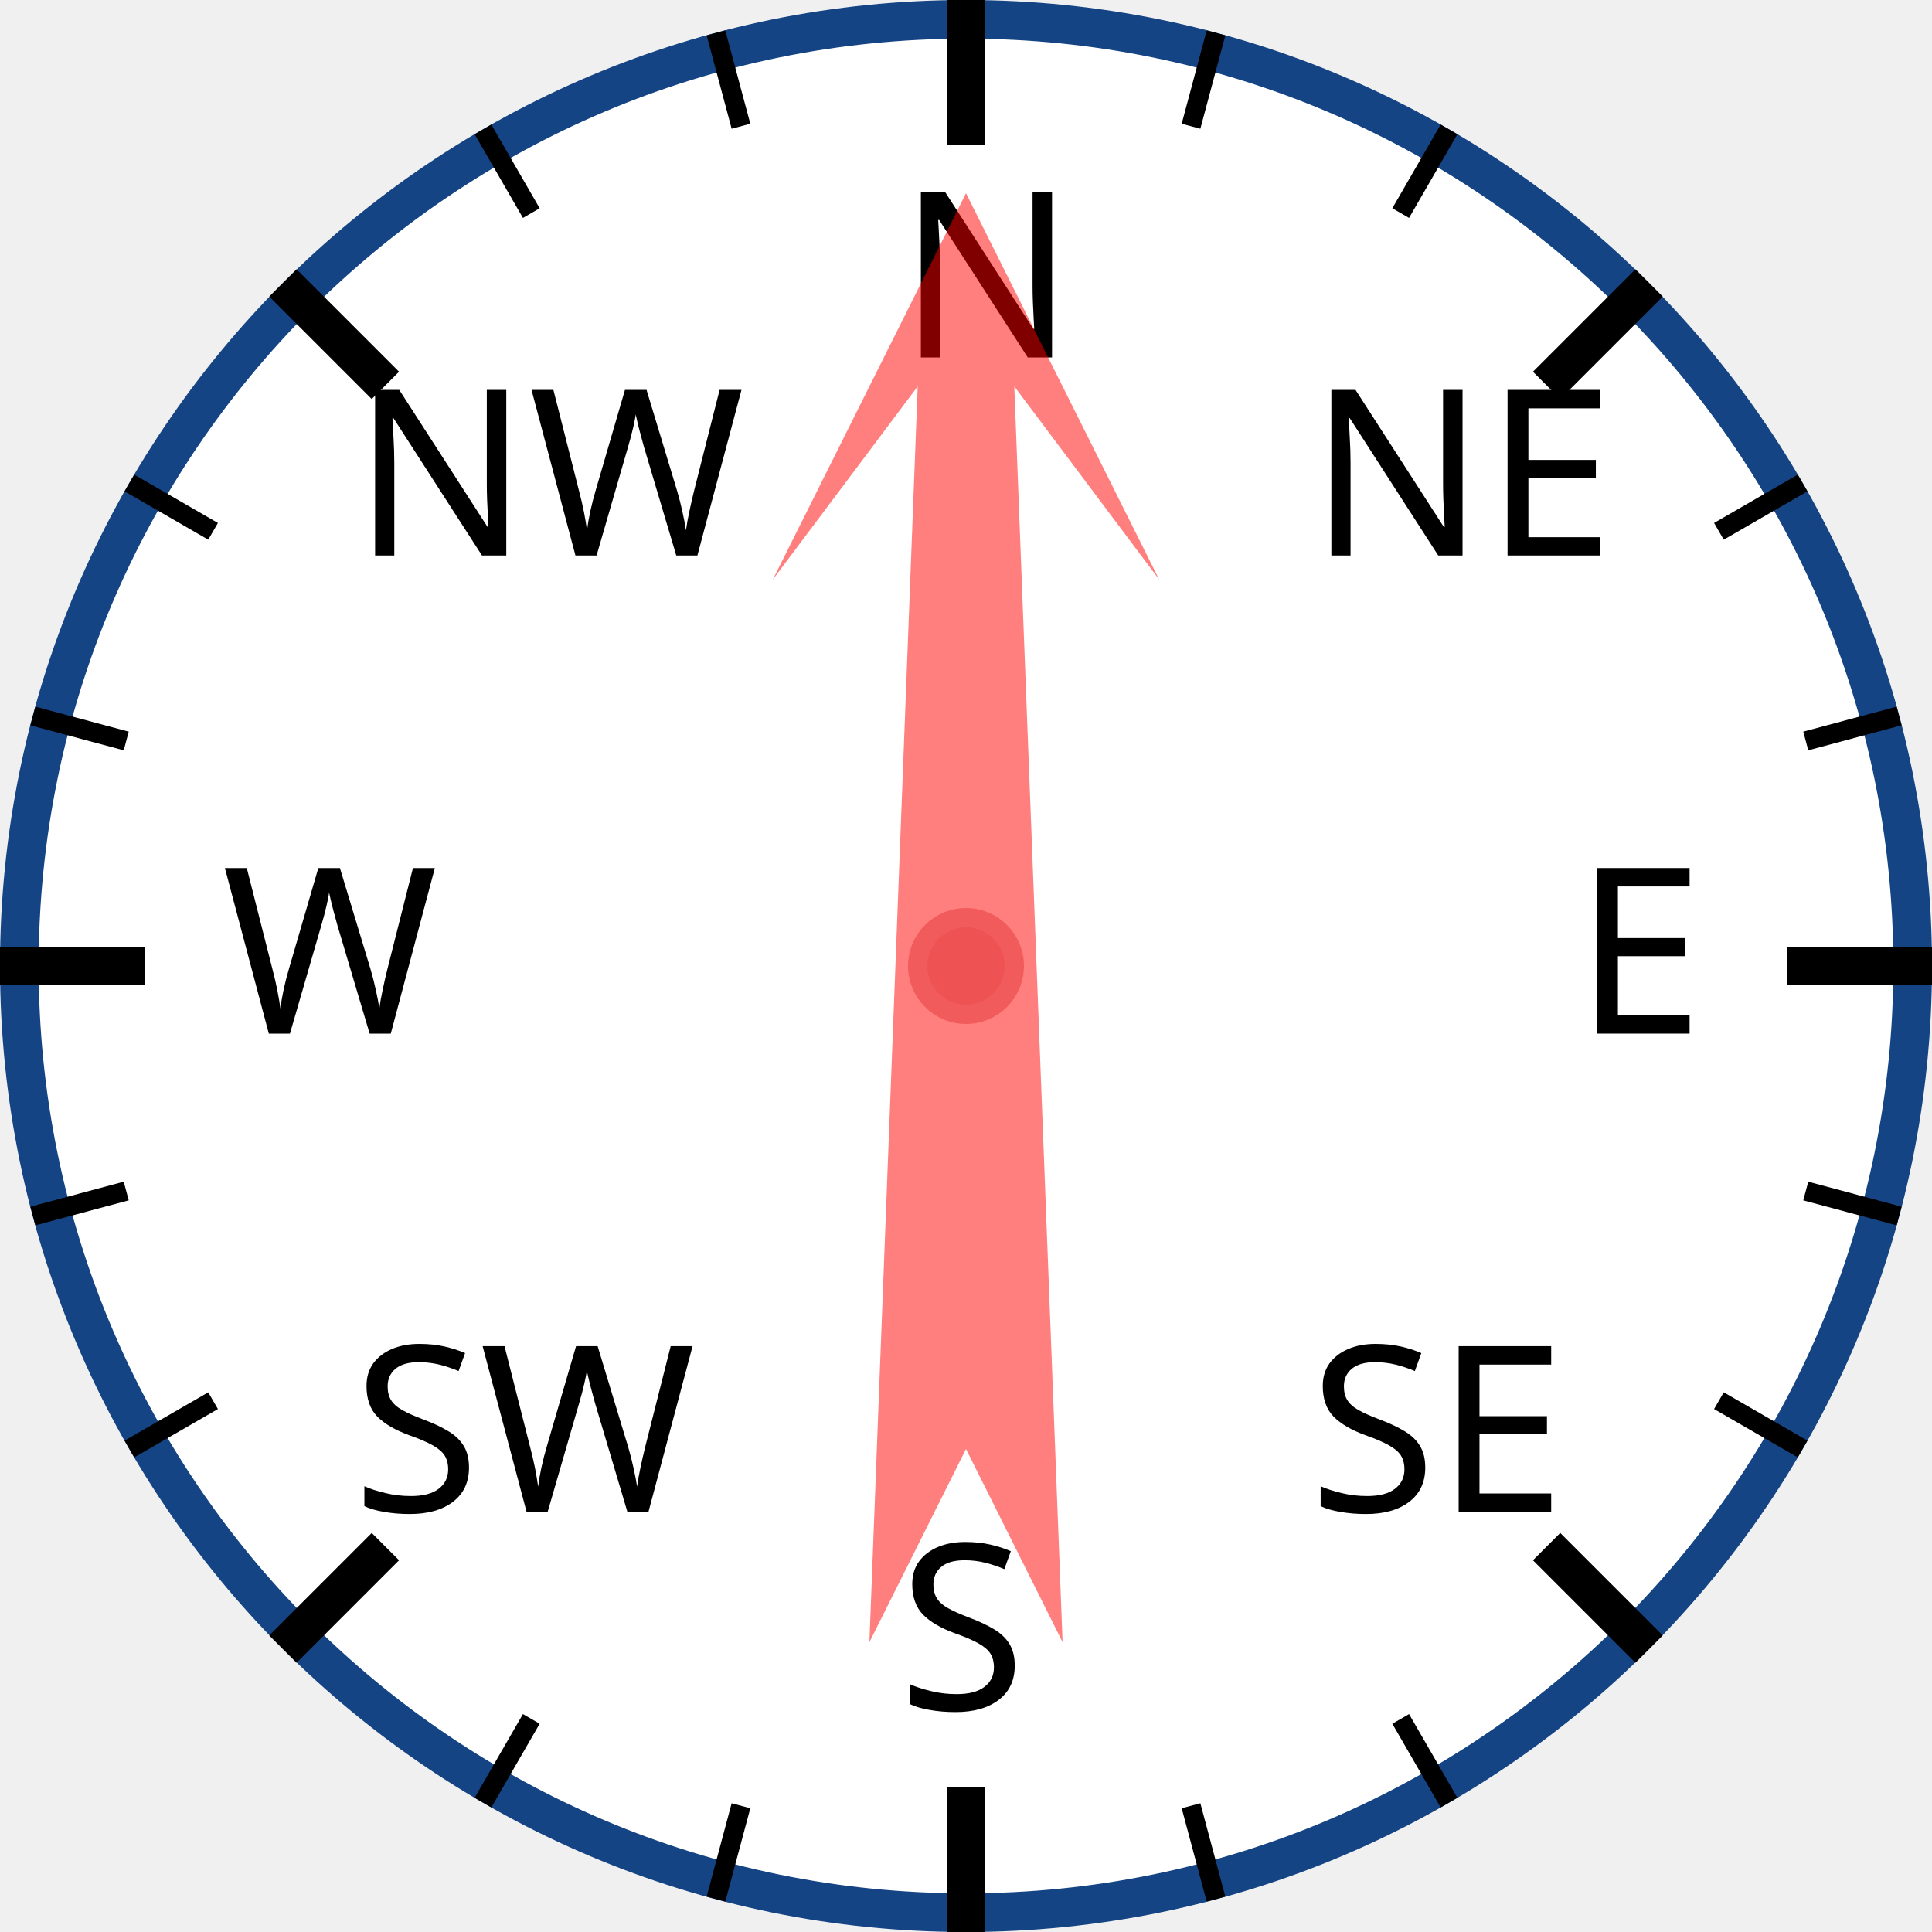
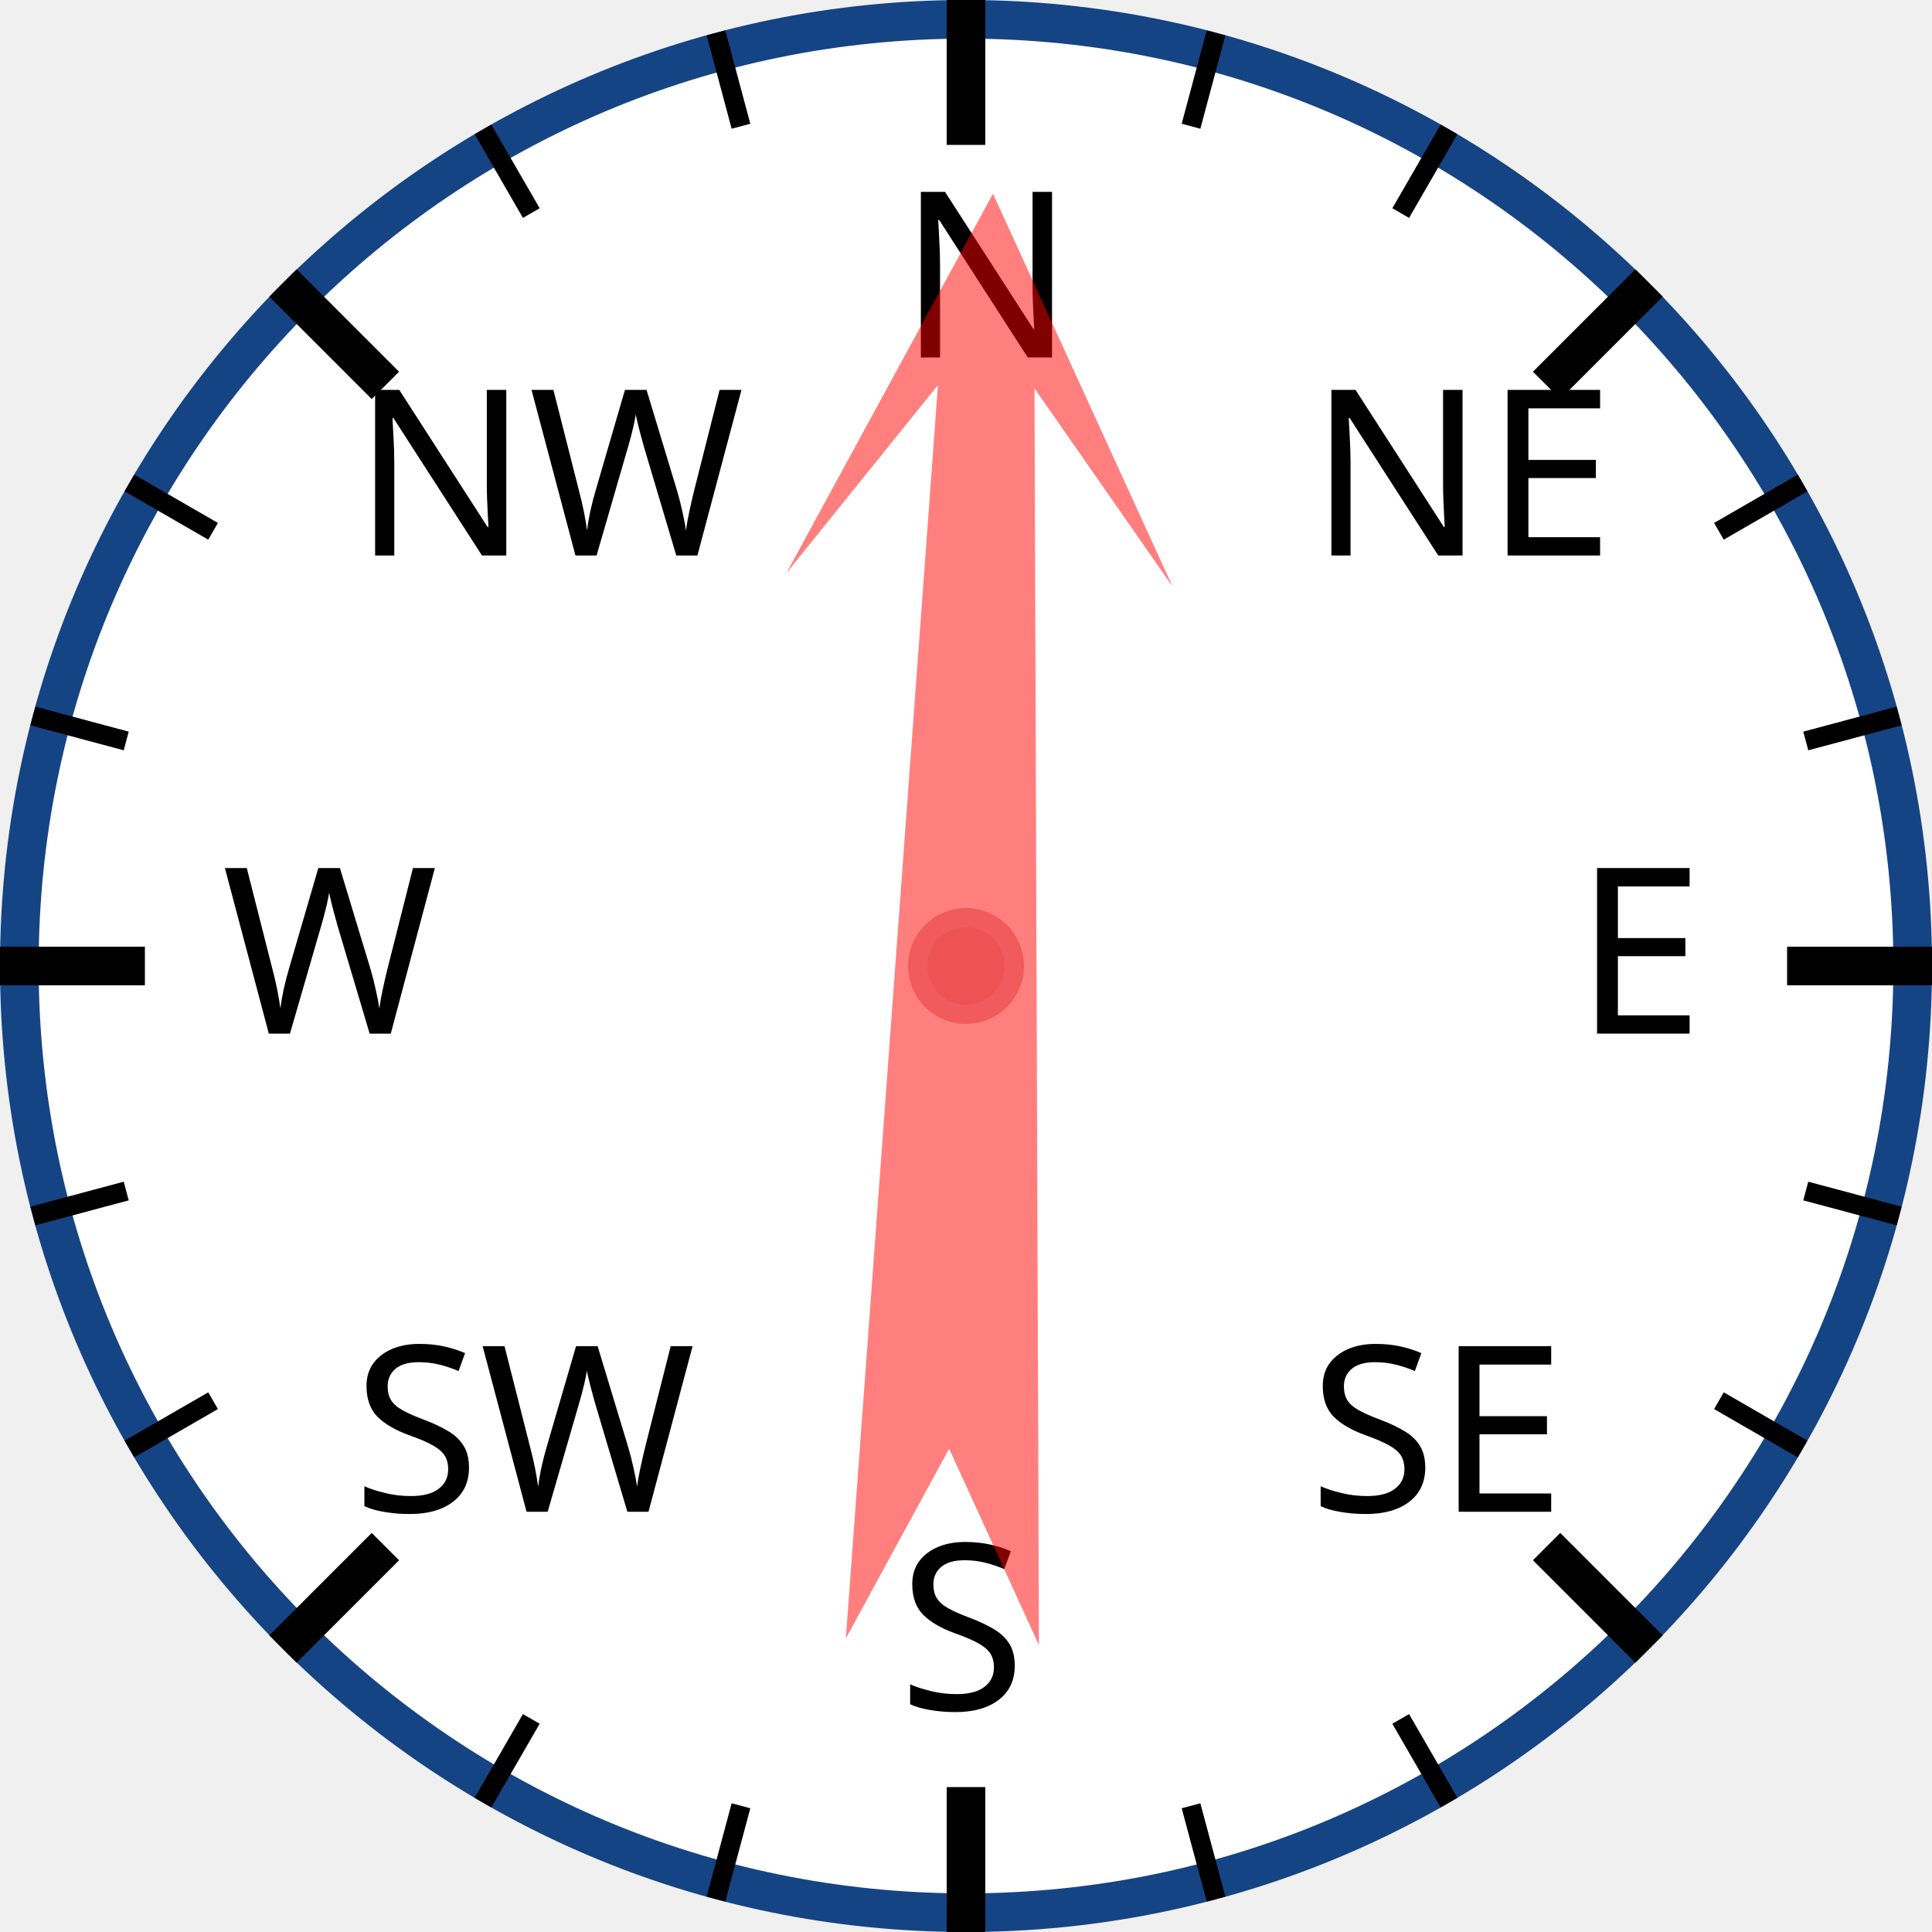
<svg xmlns="http://www.w3.org/2000/svg" width="120px" height="120px" viewBox="0 0 200 200">
  <circle cx="100" cy="100" r="98" style="fill: white; stroke: #154485; stroke-width: 4;" />
  <text x="93.0" y="37.0" style="font-family: sans-serif; font-size: 18pt;">N</text>
  <line x1="100.0" y1="0.0" x2="100.0" y2="15.0" style="stroke: black; stroke-width: 4;" />
  <line x1="74.118" y1="3.407" x2="76.706" y2="13.067" style="stroke: black; stroke-width: 2;" />
  <line x1="50" y1="13.397" x2="55" y2="22.058" style="stroke: black; stroke-width: 2;" />
  <text x="36.503" y="57.503" style="font-family: sans-serif; font-size: 18pt;">NW</text>
  <line x1="29.289" y1="29.289" x2="39.896" y2="39.896" style="stroke: black; stroke-width: 4;" />
  <line x1="13.397" y1="50" x2="22.058" y2="55" style="stroke: black; stroke-width: 2;" />
  <line x1="3.407" y1="74.118" x2="13.067" y2="76.706" style="stroke: black; stroke-width: 2;" />
  <text x="23.0" y="107.0" style="font-family: sans-serif; font-size: 18pt;">W</text>
  <line x1="0.0" y1="100.0" x2="15.0" y2="100.0" style="stroke: black; stroke-width: 4;" />
  <line x1="3.407" y1="125.882" x2="13.067" y2="123.294" style="stroke: black; stroke-width: 2;" />
  <line x1="13.397" y1="150" x2="22.058" y2="145" style="stroke: black; stroke-width: 2;" />
  <text x="36.503" y="156.497" style="font-family: sans-serif; font-size: 18pt;">SW</text>
  <line x1="29.289" y1="170.711" x2="39.896" y2="160.104" style="stroke: black; stroke-width: 4;" />
  <line x1="50" y1="186.603" x2="55" y2="177.942" style="stroke: black; stroke-width: 2;" />
  <line x1="74.118" y1="196.593" x2="76.706" y2="186.933" style="stroke: black; stroke-width: 2;" />
  <text x="93" y="177.0" style="font-family: sans-serif; font-size: 18pt;">S</text>
  <line x1="100" y1="200.0" x2="100" y2="185.0" style="stroke: black; stroke-width: 4;" />
  <line x1="125.882" y1="196.593" x2="123.294" y2="186.933" style="stroke: black; stroke-width: 2;" />
  <line x1="150.0" y1="186.603" x2="145.0" y2="177.942" style="stroke: black; stroke-width: 2;" />
  <text x="135.497" y="156.497" style="font-family: sans-serif; font-size: 18pt;">SE</text>
  <line x1="170.711" y1="170.711" x2="160.104" y2="160.104" style="stroke: black; stroke-width: 4;" />
  <line x1="186.603" y1="150" x2="177.942" y2="145" style="stroke: black; stroke-width: 2;" />
  <line x1="196.593" y1="125.882" x2="186.933" y2="123.294" style="stroke: black; stroke-width: 2;" />
  <text x="163.0" y="107" style="font-family: sans-serif; font-size: 18pt;">E</text>
  <line x1="200.0" y1="100" x2="185.0" y2="100" style="stroke: black; stroke-width: 4;" />
  <line x1="196.593" y1="74.118" x2="186.933" y2="76.706" style="stroke: black; stroke-width: 2;" />
  <line x1="186.603" y1="50" x2="177.942" y2="55" style="stroke: black; stroke-width: 2;" />
  <text x="135.497" y="57.503" style="font-family: sans-serif; font-size: 18pt;">NE</text>
  <line x1="170.711" y1="29.289" x2="160.104" y2="39.896" style="stroke: black; stroke-width: 4;" />
  <line x1="150" y1="13.397" x2="145" y2="22.058" style="stroke: black; stroke-width: 2;" />
  <line x1="125.882" y1="3.407" x2="123.294" y2="13.067" style="stroke: black; stroke-width: 2;" />
-   <polygon points="100 20 120 60 105 40 110 170 100 150 90 170 95 40 80 60" style="fill: red; fill-opacity: 0.5;" transform="rotate(0,100,100)" />
+   <polygon points="100 20 120 60 105 40 110 170 100 150 90 170 95 40 80 60" style="fill: red; fill-opacity: 0.5;" transform="rotate(2,100,100)" />
  <circle cx="100" cy="100" r="5" style="fill: #EE5252; stroke: #F25B5B; stroke-width: 2;" />
</svg>
